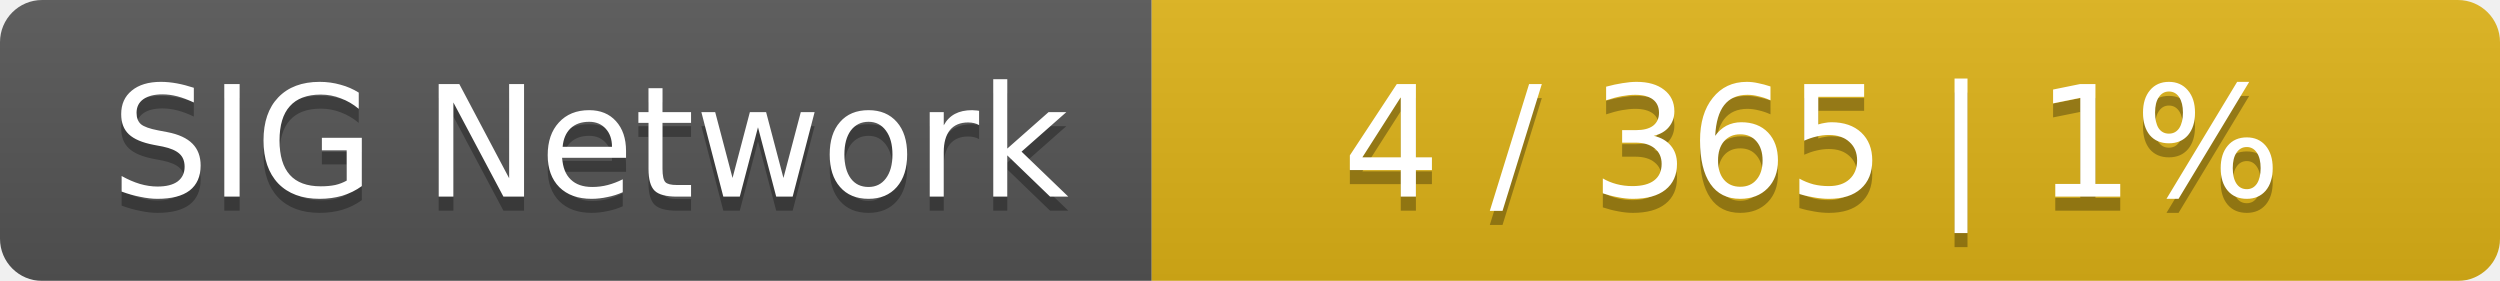
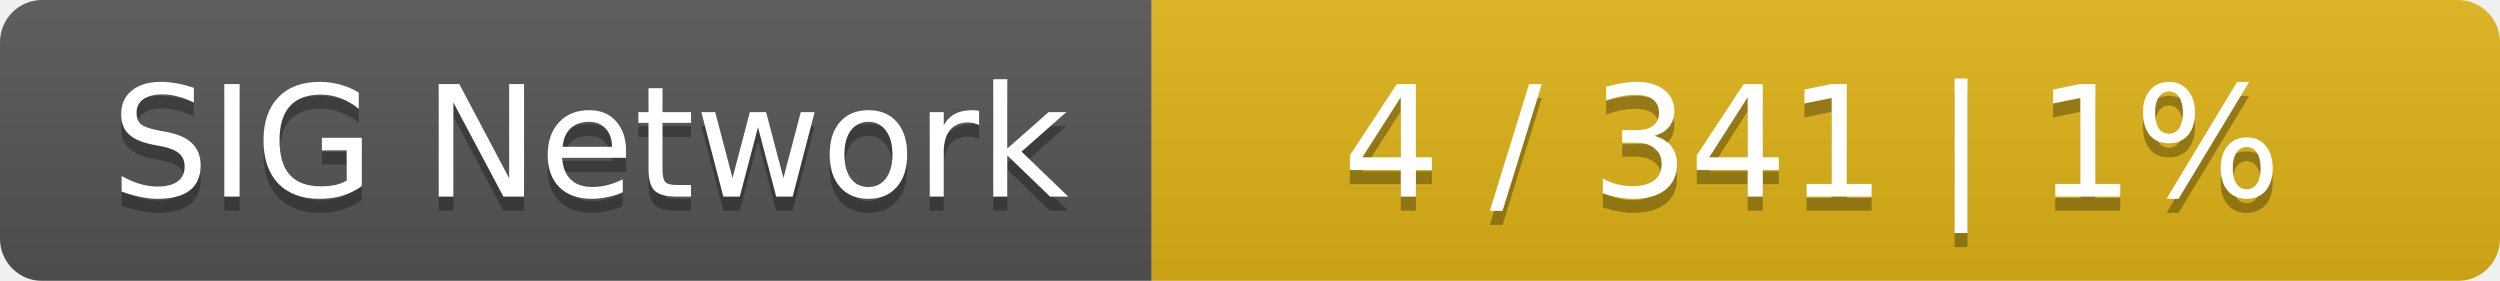
<svg xmlns="http://www.w3.org/2000/svg" width="178" height="20">
  <linearGradient id="smooth" x2="0" y2="100%">
    <stop offset="0" stop-color="#bbb" stop-opacity=".1" />
    <stop offset="1" stop-opacity=".1" />
  </linearGradient>
  <mask id="round">
    <rect width="178" height="20" rx="3" fill="#fff" />
  </mask>
  <g mask="url(#round)">
    <rect width="82" height="20" fill="#555" />
    <rect x="82" width="96" height="20" fill="#dfb317" />
    <rect width="178" height="20" fill="url(#smooth)" />
  </g>
  <g fill="#fff" text-anchor="middle" font-family="DejaVu Sans,Verdana,Geneva,sans-serif" font-size="11">
    <text x="42" y="15" fill="#010101" fill-opacity=".3">SIG Network</text>
    <text x="42" y="14">SIG Network</text>
-     <text x="129" y="15" fill="#010101" fill-opacity=".3">4 / 365    |    1%</text>
-     <text x="129" y="14">4 / 365    |    1%</text>
+     <text x="129" y="15" fill="#010101" fill-opacity=".3">4 / 341    |    1%</text>
+     <text x="129" y="14">4 / 341    |    1%</text>
  </g>
</svg>
